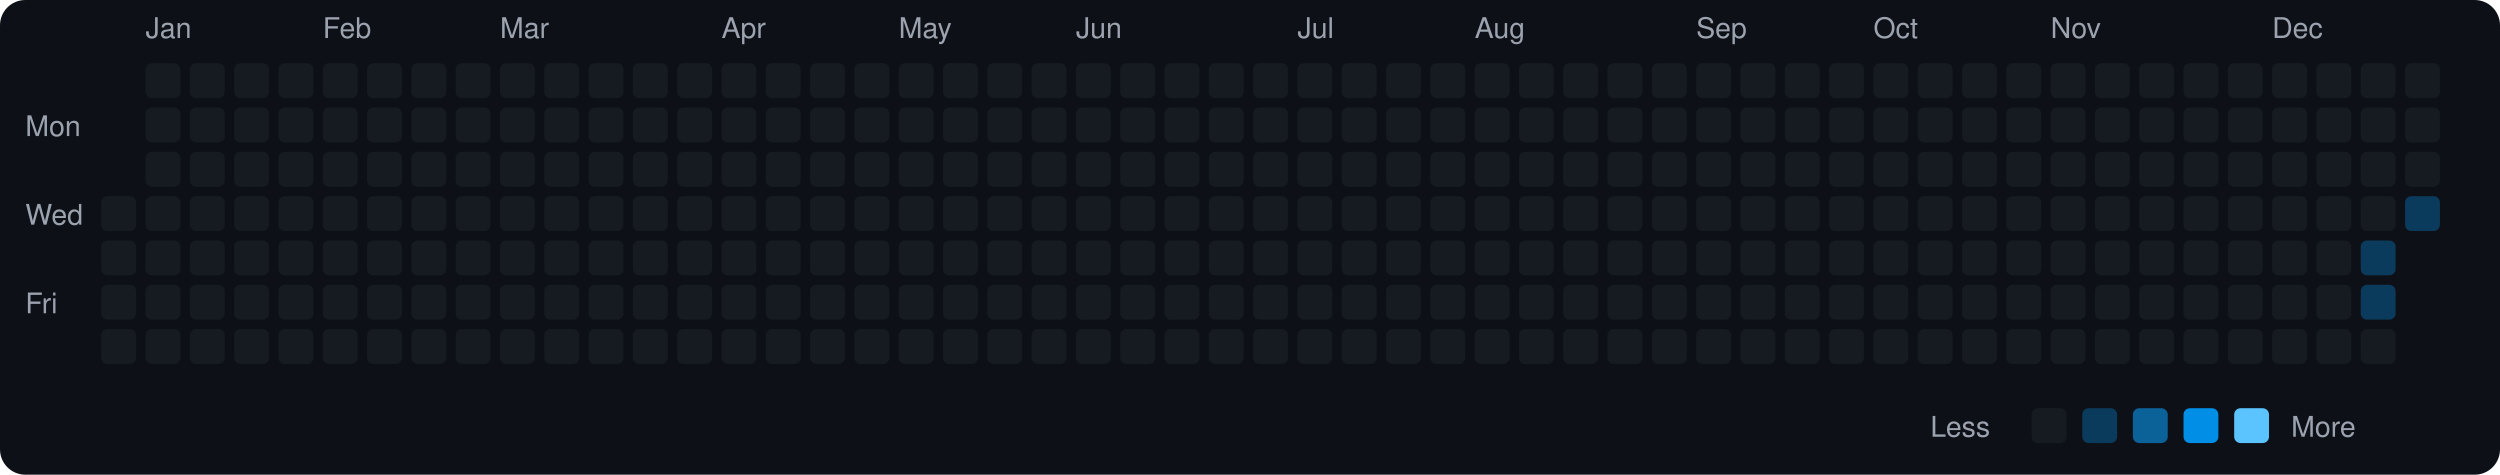
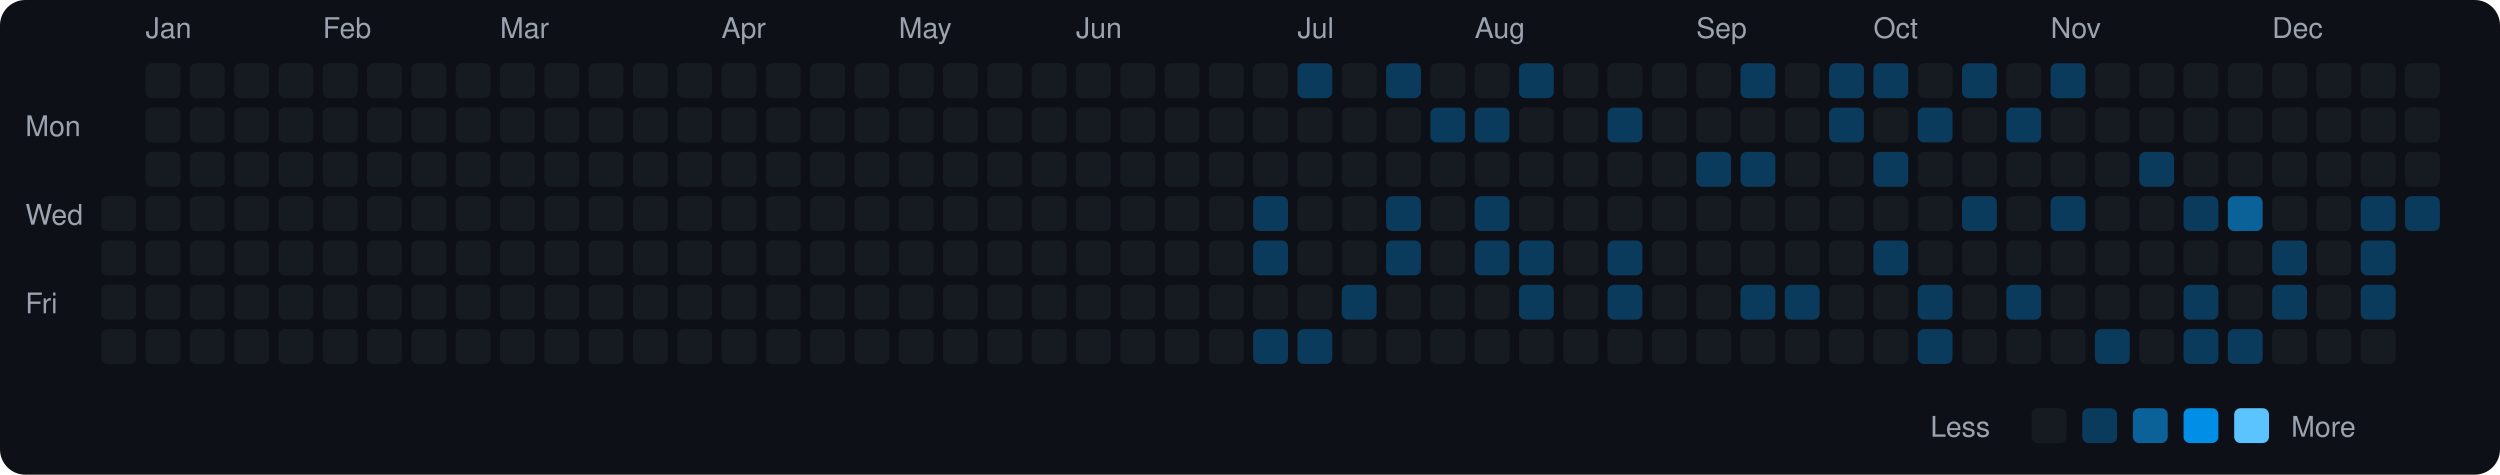
<svg xmlns="http://www.w3.org/2000/svg" viewBox="0 0 790 150" width="790" height="150">
  <rect width="790" height="150" fill="#0d1117" rx="8" ry="8" />
  <text x="8" y="43" fill="#9ca3af" font-size="9" font-family="-apple-system, BlinkMacSystemFont, 'Segoe UI', Helvetica, Arial, sans-serif">Mon</text>
  <text x="8" y="71" fill="#9ca3af" font-size="9" font-family="-apple-system, BlinkMacSystemFont, 'Segoe UI', Helvetica, Arial, sans-serif">Wed</text>
  <text x="8" y="99" fill="#9ca3af" font-size="9" font-family="-apple-system, BlinkMacSystemFont, 'Segoe UI', Helvetica, Arial, sans-serif">Fri</text>
  <rect x="32" y="62" width="11" height="11" rx="2" ry="2" fill="#161b22">
    </rect>
  <rect x="32" y="76" width="11" height="11" rx="2" ry="2" fill="#161b22">
    </rect>
  <rect x="32" y="90" width="11" height="11" rx="2" ry="2" fill="#161b22">
    </rect>
  <rect x="32" y="104" width="11" height="11" rx="2" ry="2" fill="#161b22">
    </rect>
  <text x="46" y="12" fill="#9ca3af" font-size="9" font-family="-apple-system, BlinkMacSystemFont, 'Segoe UI', Helvetica, Arial, sans-serif">Jan</text>
  <rect x="46" y="20" width="11" height="11" rx="2" ry="2" fill="#161b22">
    </rect>
  <rect x="46" y="34" width="11" height="11" rx="2" ry="2" fill="#161b22">
    </rect>
  <rect x="46" y="48" width="11" height="11" rx="2" ry="2" fill="#161b22">
    </rect>
  <rect x="46" y="62" width="11" height="11" rx="2" ry="2" fill="#161b22">
    </rect>
  <rect x="46" y="76" width="11" height="11" rx="2" ry="2" fill="#161b22">
    </rect>
  <rect x="46" y="90" width="11" height="11" rx="2" ry="2" fill="#161b22">
    </rect>
  <rect x="46" y="104" width="11" height="11" rx="2" ry="2" fill="#161b22">
    </rect>
  <rect x="60" y="20" width="11" height="11" rx="2" ry="2" fill="#161b22">
    </rect>
  <rect x="60" y="34" width="11" height="11" rx="2" ry="2" fill="#161b22">
    </rect>
  <rect x="60" y="48" width="11" height="11" rx="2" ry="2" fill="#161b22">
    </rect>
  <rect x="60" y="62" width="11" height="11" rx="2" ry="2" fill="#161b22">
    </rect>
  <rect x="60" y="76" width="11" height="11" rx="2" ry="2" fill="#161b22">
    </rect>
  <rect x="60" y="90" width="11" height="11" rx="2" ry="2" fill="#161b22">
    </rect>
  <rect x="60" y="104" width="11" height="11" rx="2" ry="2" fill="#161b22">
    </rect>
  <rect x="74" y="20" width="11" height="11" rx="2" ry="2" fill="#161b22">
    </rect>
  <rect x="74" y="34" width="11" height="11" rx="2" ry="2" fill="#161b22">
    </rect>
  <rect x="74" y="48" width="11" height="11" rx="2" ry="2" fill="#161b22">
    </rect>
  <rect x="74" y="62" width="11" height="11" rx="2" ry="2" fill="#161b22">
    </rect>
  <rect x="74" y="76" width="11" height="11" rx="2" ry="2" fill="#161b22">
    </rect>
  <rect x="74" y="90" width="11" height="11" rx="2" ry="2" fill="#161b22">
    </rect>
  <rect x="74" y="104" width="11" height="11" rx="2" ry="2" fill="#161b22">
    </rect>
  <rect x="88" y="20" width="11" height="11" rx="2" ry="2" fill="#161b22">
    </rect>
  <rect x="88" y="34" width="11" height="11" rx="2" ry="2" fill="#161b22">
    </rect>
  <rect x="88" y="48" width="11" height="11" rx="2" ry="2" fill="#161b22">
    </rect>
  <rect x="88" y="62" width="11" height="11" rx="2" ry="2" fill="#161b22">
    </rect>
  <rect x="88" y="76" width="11" height="11" rx="2" ry="2" fill="#161b22">
    </rect>
  <rect x="88" y="90" width="11" height="11" rx="2" ry="2" fill="#161b22">
    </rect>
  <rect x="88" y="104" width="11" height="11" rx="2" ry="2" fill="#161b22">
    </rect>
  <text x="102" y="12" fill="#9ca3af" font-size="9" font-family="-apple-system, BlinkMacSystemFont, 'Segoe UI', Helvetica, Arial, sans-serif">Feb</text>
  <rect x="102" y="20" width="11" height="11" rx="2" ry="2" fill="#161b22">
    </rect>
  <rect x="102" y="34" width="11" height="11" rx="2" ry="2" fill="#161b22">
    </rect>
  <rect x="102" y="48" width="11" height="11" rx="2" ry="2" fill="#161b22">
    </rect>
  <rect x="102" y="62" width="11" height="11" rx="2" ry="2" fill="#161b22">
    </rect>
  <rect x="102" y="76" width="11" height="11" rx="2" ry="2" fill="#161b22">
    </rect>
  <rect x="102" y="90" width="11" height="11" rx="2" ry="2" fill="#161b22">
    </rect>
  <rect x="102" y="104" width="11" height="11" rx="2" ry="2" fill="#161b22">
    </rect>
  <rect x="116" y="20" width="11" height="11" rx="2" ry="2" fill="#161b22">
    </rect>
  <rect x="116" y="34" width="11" height="11" rx="2" ry="2" fill="#161b22">
    </rect>
  <rect x="116" y="48" width="11" height="11" rx="2" ry="2" fill="#161b22">
    </rect>
  <rect x="116" y="62" width="11" height="11" rx="2" ry="2" fill="#161b22">
    </rect>
  <rect x="116" y="76" width="11" height="11" rx="2" ry="2" fill="#161b22">
    </rect>
  <rect x="116" y="90" width="11" height="11" rx="2" ry="2" fill="#161b22">
    </rect>
  <rect x="116" y="104" width="11" height="11" rx="2" ry="2" fill="#161b22">
    </rect>
  <rect x="130" y="20" width="11" height="11" rx="2" ry="2" fill="#161b22">
    </rect>
  <rect x="130" y="34" width="11" height="11" rx="2" ry="2" fill="#161b22">
    </rect>
  <rect x="130" y="48" width="11" height="11" rx="2" ry="2" fill="#161b22">
    </rect>
  <rect x="130" y="62" width="11" height="11" rx="2" ry="2" fill="#161b22">
    </rect>
  <rect x="130" y="76" width="11" height="11" rx="2" ry="2" fill="#161b22">
    </rect>
  <rect x="130" y="90" width="11" height="11" rx="2" ry="2" fill="#161b22">
    </rect>
  <rect x="130" y="104" width="11" height="11" rx="2" ry="2" fill="#161b22">
    </rect>
  <rect x="144" y="20" width="11" height="11" rx="2" ry="2" fill="#161b22">
    </rect>
  <rect x="144" y="34" width="11" height="11" rx="2" ry="2" fill="#161b22">
    </rect>
  <rect x="144" y="48" width="11" height="11" rx="2" ry="2" fill="#161b22">
    </rect>
  <rect x="144" y="62" width="11" height="11" rx="2" ry="2" fill="#161b22">
    </rect>
  <rect x="144" y="76" width="11" height="11" rx="2" ry="2" fill="#161b22">
    </rect>
  <rect x="144" y="90" width="11" height="11" rx="2" ry="2" fill="#161b22">
    </rect>
  <rect x="144" y="104" width="11" height="11" rx="2" ry="2" fill="#161b22">
    </rect>
  <text x="158" y="12" fill="#9ca3af" font-size="9" font-family="-apple-system, BlinkMacSystemFont, 'Segoe UI', Helvetica, Arial, sans-serif">Mar</text>
  <rect x="158" y="20" width="11" height="11" rx="2" ry="2" fill="#161b22">
    </rect>
  <rect x="158" y="34" width="11" height="11" rx="2" ry="2" fill="#161b22">
    </rect>
  <rect x="158" y="48" width="11" height="11" rx="2" ry="2" fill="#161b22">
    </rect>
  <rect x="158" y="62" width="11" height="11" rx="2" ry="2" fill="#161b22">
    </rect>
  <rect x="158" y="76" width="11" height="11" rx="2" ry="2" fill="#161b22">
    </rect>
  <rect x="158" y="90" width="11" height="11" rx="2" ry="2" fill="#161b22">
    </rect>
  <rect x="158" y="104" width="11" height="11" rx="2" ry="2" fill="#161b22">
    </rect>
  <rect x="172" y="20" width="11" height="11" rx="2" ry="2" fill="#161b22">
    </rect>
  <rect x="172" y="34" width="11" height="11" rx="2" ry="2" fill="#161b22">
    </rect>
  <rect x="172" y="48" width="11" height="11" rx="2" ry="2" fill="#161b22">
    </rect>
  <rect x="172" y="62" width="11" height="11" rx="2" ry="2" fill="#161b22">
    </rect>
  <rect x="172" y="76" width="11" height="11" rx="2" ry="2" fill="#161b22">
    </rect>
  <rect x="172" y="90" width="11" height="11" rx="2" ry="2" fill="#161b22">
    </rect>
  <rect x="172" y="104" width="11" height="11" rx="2" ry="2" fill="#161b22">
    </rect>
  <rect x="186" y="20" width="11" height="11" rx="2" ry="2" fill="#161b22">
    </rect>
  <rect x="186" y="34" width="11" height="11" rx="2" ry="2" fill="#161b22">
    </rect>
  <rect x="186" y="48" width="11" height="11" rx="2" ry="2" fill="#161b22">
    </rect>
  <rect x="186" y="62" width="11" height="11" rx="2" ry="2" fill="#161b22">
    </rect>
  <rect x="186" y="76" width="11" height="11" rx="2" ry="2" fill="#161b22">
    </rect>
  <rect x="186" y="90" width="11" height="11" rx="2" ry="2" fill="#161b22">
    </rect>
  <rect x="186" y="104" width="11" height="11" rx="2" ry="2" fill="#161b22">
    </rect>
  <rect x="200" y="20" width="11" height="11" rx="2" ry="2" fill="#161b22">
    </rect>
  <rect x="200" y="34" width="11" height="11" rx="2" ry="2" fill="#161b22">
    </rect>
  <rect x="200" y="48" width="11" height="11" rx="2" ry="2" fill="#161b22">
    </rect>
  <rect x="200" y="62" width="11" height="11" rx="2" ry="2" fill="#161b22">
    </rect>
  <rect x="200" y="76" width="11" height="11" rx="2" ry="2" fill="#161b22">
    </rect>
  <rect x="200" y="90" width="11" height="11" rx="2" ry="2" fill="#161b22">
    </rect>
  <rect x="200" y="104" width="11" height="11" rx="2" ry="2" fill="#161b22">
    </rect>
  <rect x="214" y="20" width="11" height="11" rx="2" ry="2" fill="#161b22">
    </rect>
  <rect x="214" y="34" width="11" height="11" rx="2" ry="2" fill="#161b22">
    </rect>
  <rect x="214" y="48" width="11" height="11" rx="2" ry="2" fill="#161b22">
    </rect>
  <rect x="214" y="62" width="11" height="11" rx="2" ry="2" fill="#161b22">
    </rect>
  <rect x="214" y="76" width="11" height="11" rx="2" ry="2" fill="#161b22">
    </rect>
  <rect x="214" y="90" width="11" height="11" rx="2" ry="2" fill="#161b22">
    </rect>
  <rect x="214" y="104" width="11" height="11" rx="2" ry="2" fill="#161b22">
    </rect>
  <text x="228" y="12" fill="#9ca3af" font-size="9" font-family="-apple-system, BlinkMacSystemFont, 'Segoe UI', Helvetica, Arial, sans-serif">Apr</text>
  <rect x="228" y="20" width="11" height="11" rx="2" ry="2" fill="#161b22">
    </rect>
  <rect x="228" y="34" width="11" height="11" rx="2" ry="2" fill="#161b22">
    </rect>
  <rect x="228" y="48" width="11" height="11" rx="2" ry="2" fill="#161b22">
    </rect>
  <rect x="228" y="62" width="11" height="11" rx="2" ry="2" fill="#161b22">
    </rect>
  <rect x="228" y="76" width="11" height="11" rx="2" ry="2" fill="#161b22">
    </rect>
  <rect x="228" y="90" width="11" height="11" rx="2" ry="2" fill="#161b22">
    </rect>
  <rect x="228" y="104" width="11" height="11" rx="2" ry="2" fill="#161b22">
    </rect>
  <rect x="242" y="20" width="11" height="11" rx="2" ry="2" fill="#161b22">
    </rect>
  <rect x="242" y="34" width="11" height="11" rx="2" ry="2" fill="#161b22">
    </rect>
  <rect x="242" y="48" width="11" height="11" rx="2" ry="2" fill="#161b22">
    </rect>
  <rect x="242" y="62" width="11" height="11" rx="2" ry="2" fill="#161b22">
    </rect>
  <rect x="242" y="76" width="11" height="11" rx="2" ry="2" fill="#161b22">
    </rect>
  <rect x="242" y="90" width="11" height="11" rx="2" ry="2" fill="#161b22">
    </rect>
  <rect x="242" y="104" width="11" height="11" rx="2" ry="2" fill="#161b22">
    </rect>
  <rect x="256" y="20" width="11" height="11" rx="2" ry="2" fill="#161b22">
    </rect>
  <rect x="256" y="34" width="11" height="11" rx="2" ry="2" fill="#161b22">
    </rect>
  <rect x="256" y="48" width="11" height="11" rx="2" ry="2" fill="#161b22">
    </rect>
  <rect x="256" y="62" width="11" height="11" rx="2" ry="2" fill="#161b22">
    </rect>
  <rect x="256" y="76" width="11" height="11" rx="2" ry="2" fill="#161b22">
    </rect>
  <rect x="256" y="90" width="11" height="11" rx="2" ry="2" fill="#161b22">
    </rect>
  <rect x="256" y="104" width="11" height="11" rx="2" ry="2" fill="#161b22">
    </rect>
  <rect x="270" y="20" width="11" height="11" rx="2" ry="2" fill="#161b22">
    </rect>
  <rect x="270" y="34" width="11" height="11" rx="2" ry="2" fill="#161b22">
    </rect>
  <rect x="270" y="48" width="11" height="11" rx="2" ry="2" fill="#161b22">
    </rect>
  <rect x="270" y="62" width="11" height="11" rx="2" ry="2" fill="#161b22">
    </rect>
  <rect x="270" y="76" width="11" height="11" rx="2" ry="2" fill="#161b22">
    </rect>
  <rect x="270" y="90" width="11" height="11" rx="2" ry="2" fill="#161b22">
    </rect>
  <rect x="270" y="104" width="11" height="11" rx="2" ry="2" fill="#161b22">
    </rect>
  <text x="284" y="12" fill="#9ca3af" font-size="9" font-family="-apple-system, BlinkMacSystemFont, 'Segoe UI', Helvetica, Arial, sans-serif">May</text>
  <rect x="284" y="20" width="11" height="11" rx="2" ry="2" fill="#161b22">
    </rect>
  <rect x="284" y="34" width="11" height="11" rx="2" ry="2" fill="#161b22">
    </rect>
  <rect x="284" y="48" width="11" height="11" rx="2" ry="2" fill="#161b22">
    </rect>
  <rect x="284" y="62" width="11" height="11" rx="2" ry="2" fill="#161b22">
    </rect>
  <rect x="284" y="76" width="11" height="11" rx="2" ry="2" fill="#161b22">
    </rect>
  <rect x="284" y="90" width="11" height="11" rx="2" ry="2" fill="#161b22">
    </rect>
  <rect x="284" y="104" width="11" height="11" rx="2" ry="2" fill="#161b22">
    </rect>
  <rect x="298" y="20" width="11" height="11" rx="2" ry="2" fill="#161b22">
    </rect>
  <rect x="298" y="34" width="11" height="11" rx="2" ry="2" fill="#161b22">
    </rect>
  <rect x="298" y="48" width="11" height="11" rx="2" ry="2" fill="#161b22">
    </rect>
  <rect x="298" y="62" width="11" height="11" rx="2" ry="2" fill="#161b22">
    </rect>
  <rect x="298" y="76" width="11" height="11" rx="2" ry="2" fill="#161b22">
    </rect>
  <rect x="298" y="90" width="11" height="11" rx="2" ry="2" fill="#161b22">
    </rect>
  <rect x="298" y="104" width="11" height="11" rx="2" ry="2" fill="#161b22">
    </rect>
  <rect x="312" y="20" width="11" height="11" rx="2" ry="2" fill="#161b22">
    </rect>
  <rect x="312" y="34" width="11" height="11" rx="2" ry="2" fill="#161b22">
    </rect>
  <rect x="312" y="48" width="11" height="11" rx="2" ry="2" fill="#161b22">
    </rect>
  <rect x="312" y="62" width="11" height="11" rx="2" ry="2" fill="#161b22">
    </rect>
  <rect x="312" y="76" width="11" height="11" rx="2" ry="2" fill="#161b22">
    </rect>
  <rect x="312" y="90" width="11" height="11" rx="2" ry="2" fill="#161b22">
    </rect>
  <rect x="312" y="104" width="11" height="11" rx="2" ry="2" fill="#161b22">
    </rect>
  <rect x="326" y="20" width="11" height="11" rx="2" ry="2" fill="#161b22">
    </rect>
  <rect x="326" y="34" width="11" height="11" rx="2" ry="2" fill="#161b22">
    </rect>
  <rect x="326" y="48" width="11" height="11" rx="2" ry="2" fill="#161b22">
    </rect>
  <rect x="326" y="62" width="11" height="11" rx="2" ry="2" fill="#161b22">
    </rect>
  <rect x="326" y="76" width="11" height="11" rx="2" ry="2" fill="#161b22">
    </rect>
  <rect x="326" y="90" width="11" height="11" rx="2" ry="2" fill="#161b22">
    </rect>
  <rect x="326" y="104" width="11" height="11" rx="2" ry="2" fill="#161b22">
    </rect>
  <text x="340" y="12" fill="#9ca3af" font-size="9" font-family="-apple-system, BlinkMacSystemFont, 'Segoe UI', Helvetica, Arial, sans-serif">Jun</text>
  <rect x="340" y="20" width="11" height="11" rx="2" ry="2" fill="#161b22">
    </rect>
  <rect x="340" y="34" width="11" height="11" rx="2" ry="2" fill="#161b22">
    </rect>
  <rect x="340" y="48" width="11" height="11" rx="2" ry="2" fill="#161b22">
    </rect>
  <rect x="340" y="62" width="11" height="11" rx="2" ry="2" fill="#161b22">
    </rect>
  <rect x="340" y="76" width="11" height="11" rx="2" ry="2" fill="#161b22">
    </rect>
  <rect x="340" y="90" width="11" height="11" rx="2" ry="2" fill="#161b22">
    </rect>
  <rect x="340" y="104" width="11" height="11" rx="2" ry="2" fill="#161b22">
    </rect>
  <rect x="354" y="20" width="11" height="11" rx="2" ry="2" fill="#161b22">
    </rect>
  <rect x="354" y="34" width="11" height="11" rx="2" ry="2" fill="#161b22">
    </rect>
  <rect x="354" y="48" width="11" height="11" rx="2" ry="2" fill="#161b22">
    </rect>
  <rect x="354" y="62" width="11" height="11" rx="2" ry="2" fill="#161b22">
    </rect>
  <rect x="354" y="76" width="11" height="11" rx="2" ry="2" fill="#161b22">
    </rect>
  <rect x="354" y="90" width="11" height="11" rx="2" ry="2" fill="#161b22">
    </rect>
  <rect x="354" y="104" width="11" height="11" rx="2" ry="2" fill="#161b22">
    </rect>
  <rect x="368" y="20" width="11" height="11" rx="2" ry="2" fill="#161b22">
    </rect>
  <rect x="368" y="34" width="11" height="11" rx="2" ry="2" fill="#161b22">
    </rect>
  <rect x="368" y="48" width="11" height="11" rx="2" ry="2" fill="#161b22">
    </rect>
  <rect x="368" y="62" width="11" height="11" rx="2" ry="2" fill="#161b22">
    </rect>
  <rect x="368" y="76" width="11" height="11" rx="2" ry="2" fill="#161b22">
    </rect>
  <rect x="368" y="90" width="11" height="11" rx="2" ry="2" fill="#161b22">
    </rect>
  <rect x="368" y="104" width="11" height="11" rx="2" ry="2" fill="#161b22">
    </rect>
  <rect x="382" y="20" width="11" height="11" rx="2" ry="2" fill="#161b22">
    </rect>
  <rect x="382" y="34" width="11" height="11" rx="2" ry="2" fill="#161b22">
    </rect>
  <rect x="382" y="48" width="11" height="11" rx="2" ry="2" fill="#161b22">
    </rect>
  <rect x="382" y="62" width="11" height="11" rx="2" ry="2" fill="#161b22">
    </rect>
  <rect x="382" y="76" width="11" height="11" rx="2" ry="2" fill="#161b22">
    </rect>
  <rect x="382" y="90" width="11" height="11" rx="2" ry="2" fill="#161b22">
    </rect>
  <rect x="382" y="104" width="11" height="11" rx="2" ry="2" fill="#161b22">
    </rect>
  <rect x="396" y="20" width="11" height="11" rx="2" ry="2" fill="#161b22">
    </rect>
  <rect x="396" y="34" width="11" height="11" rx="2" ry="2" fill="#161b22">
    </rect>
  <rect x="396" y="48" width="11" height="11" rx="2" ry="2" fill="#161b22">
    </rect>
-   <rect x="396" y="62" width="11" height="11" rx="2" ry="2" fill="#161b22">
-     </rect>
-   <rect x="396" y="76" width="11" height="11" rx="2" ry="2" fill="#161b22">
+   <rect x="396" y="62" width="11" height="11" rx="2" ry="2" fill="#0b3b5c">
+     </rect>
+   <rect x="396" y="76" width="11" height="11" rx="2" ry="2" fill="#0b3b5c">
    </rect>
  <rect x="396" y="90" width="11" height="11" rx="2" ry="2" fill="#161b22">
    </rect>
-   <rect x="396" y="104" width="11" height="11" rx="2" ry="2" fill="#161b22">
+   <rect x="396" y="104" width="11" height="11" rx="2" ry="2" fill="#0b3b5c">
    </rect>
  <text x="410" y="12" fill="#9ca3af" font-size="9" font-family="-apple-system, BlinkMacSystemFont, 'Segoe UI', Helvetica, Arial, sans-serif">Jul</text>
-   <rect x="410" y="20" width="11" height="11" rx="2" ry="2" fill="#161b22">
+   <rect x="410" y="20" width="11" height="11" rx="2" ry="2" fill="#0b3b5c">
    </rect>
  <rect x="410" y="34" width="11" height="11" rx="2" ry="2" fill="#161b22">
    </rect>
  <rect x="410" y="48" width="11" height="11" rx="2" ry="2" fill="#161b22">
    </rect>
  <rect x="410" y="62" width="11" height="11" rx="2" ry="2" fill="#161b22">
    </rect>
  <rect x="410" y="76" width="11" height="11" rx="2" ry="2" fill="#161b22">
    </rect>
  <rect x="410" y="90" width="11" height="11" rx="2" ry="2" fill="#161b22">
    </rect>
-   <rect x="410" y="104" width="11" height="11" rx="2" ry="2" fill="#161b22">
+   <rect x="410" y="104" width="11" height="11" rx="2" ry="2" fill="#0b3b5c">
    </rect>
  <rect x="424" y="20" width="11" height="11" rx="2" ry="2" fill="#161b22">
    </rect>
  <rect x="424" y="34" width="11" height="11" rx="2" ry="2" fill="#161b22">
    </rect>
  <rect x="424" y="48" width="11" height="11" rx="2" ry="2" fill="#161b22">
    </rect>
  <rect x="424" y="62" width="11" height="11" rx="2" ry="2" fill="#161b22">
    </rect>
  <rect x="424" y="76" width="11" height="11" rx="2" ry="2" fill="#161b22">
    </rect>
-   <rect x="424" y="90" width="11" height="11" rx="2" ry="2" fill="#161b22">
+   <rect x="424" y="90" width="11" height="11" rx="2" ry="2" fill="#0b3b5c">
    </rect>
  <rect x="424" y="104" width="11" height="11" rx="2" ry="2" fill="#161b22">
    </rect>
-   <rect x="438" y="20" width="11" height="11" rx="2" ry="2" fill="#161b22">
+   <rect x="438" y="20" width="11" height="11" rx="2" ry="2" fill="#0b3b5c">
    </rect>
  <rect x="438" y="34" width="11" height="11" rx="2" ry="2" fill="#161b22">
    </rect>
  <rect x="438" y="48" width="11" height="11" rx="2" ry="2" fill="#161b22">
    </rect>
-   <rect x="438" y="62" width="11" height="11" rx="2" ry="2" fill="#161b22">
-     </rect>
-   <rect x="438" y="76" width="11" height="11" rx="2" ry="2" fill="#161b22">
+   <rect x="438" y="62" width="11" height="11" rx="2" ry="2" fill="#0b3b5c">
+     </rect>
+   <rect x="438" y="76" width="11" height="11" rx="2" ry="2" fill="#0b3b5c">
    </rect>
  <rect x="438" y="90" width="11" height="11" rx="2" ry="2" fill="#161b22">
    </rect>
  <rect x="438" y="104" width="11" height="11" rx="2" ry="2" fill="#161b22">
    </rect>
  <rect x="452" y="20" width="11" height="11" rx="2" ry="2" fill="#161b22">
    </rect>
-   <rect x="452" y="34" width="11" height="11" rx="2" ry="2" fill="#161b22">
+   <rect x="452" y="34" width="11" height="11" rx="2" ry="2" fill="#0b3b5c">
    </rect>
  <rect x="452" y="48" width="11" height="11" rx="2" ry="2" fill="#161b22">
    </rect>
  <rect x="452" y="62" width="11" height="11" rx="2" ry="2" fill="#161b22">
    </rect>
  <rect x="452" y="76" width="11" height="11" rx="2" ry="2" fill="#161b22">
    </rect>
  <rect x="452" y="90" width="11" height="11" rx="2" ry="2" fill="#161b22">
    </rect>
  <rect x="452" y="104" width="11" height="11" rx="2" ry="2" fill="#161b22">
    </rect>
  <text x="466" y="12" fill="#9ca3af" font-size="9" font-family="-apple-system, BlinkMacSystemFont, 'Segoe UI', Helvetica, Arial, sans-serif">Aug</text>
  <rect x="466" y="20" width="11" height="11" rx="2" ry="2" fill="#161b22">
    </rect>
-   <rect x="466" y="34" width="11" height="11" rx="2" ry="2" fill="#161b22">
+   <rect x="466" y="34" width="11" height="11" rx="2" ry="2" fill="#0b3b5c">
    </rect>
  <rect x="466" y="48" width="11" height="11" rx="2" ry="2" fill="#161b22">
    </rect>
-   <rect x="466" y="62" width="11" height="11" rx="2" ry="2" fill="#161b22">
-     </rect>
-   <rect x="466" y="76" width="11" height="11" rx="2" ry="2" fill="#161b22">
+   <rect x="466" y="62" width="11" height="11" rx="2" ry="2" fill="#0b3b5c">
+     </rect>
+   <rect x="466" y="76" width="11" height="11" rx="2" ry="2" fill="#0b3b5c">
    </rect>
  <rect x="466" y="90" width="11" height="11" rx="2" ry="2" fill="#161b22">
    </rect>
  <rect x="466" y="104" width="11" height="11" rx="2" ry="2" fill="#161b22">
    </rect>
-   <rect x="480" y="20" width="11" height="11" rx="2" ry="2" fill="#161b22">
+   <rect x="480" y="20" width="11" height="11" rx="2" ry="2" fill="#0b3b5c">
    </rect>
  <rect x="480" y="34" width="11" height="11" rx="2" ry="2" fill="#161b22">
    </rect>
  <rect x="480" y="48" width="11" height="11" rx="2" ry="2" fill="#161b22">
    </rect>
  <rect x="480" y="62" width="11" height="11" rx="2" ry="2" fill="#161b22">
    </rect>
-   <rect x="480" y="76" width="11" height="11" rx="2" ry="2" fill="#161b22">
-     </rect>
-   <rect x="480" y="90" width="11" height="11" rx="2" ry="2" fill="#161b22">
+   <rect x="480" y="76" width="11" height="11" rx="2" ry="2" fill="#0b3b5c">
+     </rect>
+   <rect x="480" y="90" width="11" height="11" rx="2" ry="2" fill="#0b3b5c">
    </rect>
  <rect x="480" y="104" width="11" height="11" rx="2" ry="2" fill="#161b22">
    </rect>
  <rect x="494" y="20" width="11" height="11" rx="2" ry="2" fill="#161b22">
    </rect>
  <rect x="494" y="34" width="11" height="11" rx="2" ry="2" fill="#161b22">
    </rect>
  <rect x="494" y="48" width="11" height="11" rx="2" ry="2" fill="#161b22">
    </rect>
  <rect x="494" y="62" width="11" height="11" rx="2" ry="2" fill="#161b22">
    </rect>
  <rect x="494" y="76" width="11" height="11" rx="2" ry="2" fill="#161b22">
    </rect>
  <rect x="494" y="90" width="11" height="11" rx="2" ry="2" fill="#161b22">
    </rect>
  <rect x="494" y="104" width="11" height="11" rx="2" ry="2" fill="#161b22">
    </rect>
  <rect x="508" y="20" width="11" height="11" rx="2" ry="2" fill="#161b22">
    </rect>
-   <rect x="508" y="34" width="11" height="11" rx="2" ry="2" fill="#161b22">
+   <rect x="508" y="34" width="11" height="11" rx="2" ry="2" fill="#0b3b5c">
    </rect>
  <rect x="508" y="48" width="11" height="11" rx="2" ry="2" fill="#161b22">
    </rect>
  <rect x="508" y="62" width="11" height="11" rx="2" ry="2" fill="#161b22">
    </rect>
-   <rect x="508" y="76" width="11" height="11" rx="2" ry="2" fill="#161b22">
-     </rect>
-   <rect x="508" y="90" width="11" height="11" rx="2" ry="2" fill="#161b22">
+   <rect x="508" y="76" width="11" height="11" rx="2" ry="2" fill="#0b3b5c">
+     </rect>
+   <rect x="508" y="90" width="11" height="11" rx="2" ry="2" fill="#0b3b5c">
    </rect>
  <rect x="508" y="104" width="11" height="11" rx="2" ry="2" fill="#161b22">
    </rect>
  <rect x="522" y="20" width="11" height="11" rx="2" ry="2" fill="#161b22">
    </rect>
  <rect x="522" y="34" width="11" height="11" rx="2" ry="2" fill="#161b22">
    </rect>
  <rect x="522" y="48" width="11" height="11" rx="2" ry="2" fill="#161b22">
    </rect>
  <rect x="522" y="62" width="11" height="11" rx="2" ry="2" fill="#161b22">
    </rect>
  <rect x="522" y="76" width="11" height="11" rx="2" ry="2" fill="#161b22">
    </rect>
  <rect x="522" y="90" width="11" height="11" rx="2" ry="2" fill="#161b22">
    </rect>
  <rect x="522" y="104" width="11" height="11" rx="2" ry="2" fill="#161b22">
    </rect>
  <text x="536" y="12" fill="#9ca3af" font-size="9" font-family="-apple-system, BlinkMacSystemFont, 'Segoe UI', Helvetica, Arial, sans-serif">Sep</text>
  <rect x="536" y="20" width="11" height="11" rx="2" ry="2" fill="#161b22">
    </rect>
  <rect x="536" y="34" width="11" height="11" rx="2" ry="2" fill="#161b22">
    </rect>
-   <rect x="536" y="48" width="11" height="11" rx="2" ry="2" fill="#161b22">
+   <rect x="536" y="48" width="11" height="11" rx="2" ry="2" fill="#0b3b5c">
    </rect>
  <rect x="536" y="62" width="11" height="11" rx="2" ry="2" fill="#161b22">
    </rect>
  <rect x="536" y="76" width="11" height="11" rx="2" ry="2" fill="#161b22">
    </rect>
  <rect x="536" y="90" width="11" height="11" rx="2" ry="2" fill="#161b22">
    </rect>
  <rect x="536" y="104" width="11" height="11" rx="2" ry="2" fill="#161b22">
    </rect>
-   <rect x="550" y="20" width="11" height="11" rx="2" ry="2" fill="#161b22">
+   <rect x="550" y="20" width="11" height="11" rx="2" ry="2" fill="#0b3b5c">
    </rect>
  <rect x="550" y="34" width="11" height="11" rx="2" ry="2" fill="#161b22">
    </rect>
-   <rect x="550" y="48" width="11" height="11" rx="2" ry="2" fill="#161b22">
+   <rect x="550" y="48" width="11" height="11" rx="2" ry="2" fill="#0b3b5c">
    </rect>
  <rect x="550" y="62" width="11" height="11" rx="2" ry="2" fill="#161b22">
    </rect>
  <rect x="550" y="76" width="11" height="11" rx="2" ry="2" fill="#161b22">
    </rect>
-   <rect x="550" y="90" width="11" height="11" rx="2" ry="2" fill="#161b22">
+   <rect x="550" y="90" width="11" height="11" rx="2" ry="2" fill="#0b3b5c">
    </rect>
  <rect x="550" y="104" width="11" height="11" rx="2" ry="2" fill="#161b22">
    </rect>
  <rect x="564" y="20" width="11" height="11" rx="2" ry="2" fill="#161b22">
    </rect>
  <rect x="564" y="34" width="11" height="11" rx="2" ry="2" fill="#161b22">
    </rect>
  <rect x="564" y="48" width="11" height="11" rx="2" ry="2" fill="#161b22">
    </rect>
  <rect x="564" y="62" width="11" height="11" rx="2" ry="2" fill="#161b22">
    </rect>
  <rect x="564" y="76" width="11" height="11" rx="2" ry="2" fill="#161b22">
    </rect>
-   <rect x="564" y="90" width="11" height="11" rx="2" ry="2" fill="#161b22">
+   <rect x="564" y="90" width="11" height="11" rx="2" ry="2" fill="#0b3b5c">
    </rect>
  <rect x="564" y="104" width="11" height="11" rx="2" ry="2" fill="#161b22">
    </rect>
-   <rect x="578" y="20" width="11" height="11" rx="2" ry="2" fill="#161b22">
-     </rect>
-   <rect x="578" y="34" width="11" height="11" rx="2" ry="2" fill="#161b22">
+   <rect x="578" y="20" width="11" height="11" rx="2" ry="2" fill="#0b3b5c">
+     </rect>
+   <rect x="578" y="34" width="11" height="11" rx="2" ry="2" fill="#0b3b5c">
    </rect>
  <rect x="578" y="48" width="11" height="11" rx="2" ry="2" fill="#161b22">
    </rect>
  <rect x="578" y="62" width="11" height="11" rx="2" ry="2" fill="#161b22">
    </rect>
  <rect x="578" y="76" width="11" height="11" rx="2" ry="2" fill="#161b22">
    </rect>
  <rect x="578" y="90" width="11" height="11" rx="2" ry="2" fill="#161b22">
    </rect>
  <rect x="578" y="104" width="11" height="11" rx="2" ry="2" fill="#161b22">
    </rect>
  <text x="592" y="12" fill="#9ca3af" font-size="9" font-family="-apple-system, BlinkMacSystemFont, 'Segoe UI', Helvetica, Arial, sans-serif">Oct</text>
-   <rect x="592" y="20" width="11" height="11" rx="2" ry="2" fill="#161b22">
+   <rect x="592" y="20" width="11" height="11" rx="2" ry="2" fill="#0b3b5c">
    </rect>
  <rect x="592" y="34" width="11" height="11" rx="2" ry="2" fill="#161b22">
    </rect>
-   <rect x="592" y="48" width="11" height="11" rx="2" ry="2" fill="#161b22">
+   <rect x="592" y="48" width="11" height="11" rx="2" ry="2" fill="#0b3b5c">
    </rect>
  <rect x="592" y="62" width="11" height="11" rx="2" ry="2" fill="#161b22">
    </rect>
-   <rect x="592" y="76" width="11" height="11" rx="2" ry="2" fill="#161b22">
+   <rect x="592" y="76" width="11" height="11" rx="2" ry="2" fill="#0b3b5c">
    </rect>
  <rect x="592" y="90" width="11" height="11" rx="2" ry="2" fill="#161b22">
    </rect>
  <rect x="592" y="104" width="11" height="11" rx="2" ry="2" fill="#161b22">
    </rect>
  <rect x="606" y="20" width="11" height="11" rx="2" ry="2" fill="#161b22">
    </rect>
-   <rect x="606" y="34" width="11" height="11" rx="2" ry="2" fill="#161b22">
+   <rect x="606" y="34" width="11" height="11" rx="2" ry="2" fill="#0b3b5c">
    </rect>
  <rect x="606" y="48" width="11" height="11" rx="2" ry="2" fill="#161b22">
    </rect>
  <rect x="606" y="62" width="11" height="11" rx="2" ry="2" fill="#161b22">
    </rect>
  <rect x="606" y="76" width="11" height="11" rx="2" ry="2" fill="#161b22">
    </rect>
-   <rect x="606" y="90" width="11" height="11" rx="2" ry="2" fill="#161b22">
-     </rect>
-   <rect x="606" y="104" width="11" height="11" rx="2" ry="2" fill="#161b22">
-     </rect>
-   <rect x="620" y="20" width="11" height="11" rx="2" ry="2" fill="#161b22">
+   <rect x="606" y="90" width="11" height="11" rx="2" ry="2" fill="#0b3b5c">
+     </rect>
+   <rect x="606" y="104" width="11" height="11" rx="2" ry="2" fill="#0b3b5c">
+     </rect>
+   <rect x="620" y="20" width="11" height="11" rx="2" ry="2" fill="#0b3b5c">
    </rect>
  <rect x="620" y="34" width="11" height="11" rx="2" ry="2" fill="#161b22">
    </rect>
  <rect x="620" y="48" width="11" height="11" rx="2" ry="2" fill="#161b22">
    </rect>
-   <rect x="620" y="62" width="11" height="11" rx="2" ry="2" fill="#161b22">
+   <rect x="620" y="62" width="11" height="11" rx="2" ry="2" fill="#0b3b5c">
    </rect>
  <rect x="620" y="76" width="11" height="11" rx="2" ry="2" fill="#161b22">
    </rect>
  <rect x="620" y="90" width="11" height="11" rx="2" ry="2" fill="#161b22">
    </rect>
  <rect x="620" y="104" width="11" height="11" rx="2" ry="2" fill="#161b22">
    </rect>
  <rect x="634" y="20" width="11" height="11" rx="2" ry="2" fill="#161b22">
    </rect>
-   <rect x="634" y="34" width="11" height="11" rx="2" ry="2" fill="#161b22">
+   <rect x="634" y="34" width="11" height="11" rx="2" ry="2" fill="#0b3b5c">
    </rect>
  <rect x="634" y="48" width="11" height="11" rx="2" ry="2" fill="#161b22">
    </rect>
  <rect x="634" y="62" width="11" height="11" rx="2" ry="2" fill="#161b22">
    </rect>
  <rect x="634" y="76" width="11" height="11" rx="2" ry="2" fill="#161b22">
    </rect>
-   <rect x="634" y="90" width="11" height="11" rx="2" ry="2" fill="#161b22">
+   <rect x="634" y="90" width="11" height="11" rx="2" ry="2" fill="#0b3b5c">
    </rect>
  <rect x="634" y="104" width="11" height="11" rx="2" ry="2" fill="#161b22">
    </rect>
  <text x="648" y="12" fill="#9ca3af" font-size="9" font-family="-apple-system, BlinkMacSystemFont, 'Segoe UI', Helvetica, Arial, sans-serif">Nov</text>
-   <rect x="648" y="20" width="11" height="11" rx="2" ry="2" fill="#161b22">
+   <rect x="648" y="20" width="11" height="11" rx="2" ry="2" fill="#0b3b5c">
    </rect>
  <rect x="648" y="34" width="11" height="11" rx="2" ry="2" fill="#161b22">
    </rect>
  <rect x="648" y="48" width="11" height="11" rx="2" ry="2" fill="#161b22">
    </rect>
-   <rect x="648" y="62" width="11" height="11" rx="2" ry="2" fill="#161b22">
+   <rect x="648" y="62" width="11" height="11" rx="2" ry="2" fill="#0b3b5c">
    </rect>
  <rect x="648" y="76" width="11" height="11" rx="2" ry="2" fill="#161b22">
    </rect>
  <rect x="648" y="90" width="11" height="11" rx="2" ry="2" fill="#161b22">
    </rect>
  <rect x="648" y="104" width="11" height="11" rx="2" ry="2" fill="#161b22">
    </rect>
  <rect x="662" y="20" width="11" height="11" rx="2" ry="2" fill="#161b22">
    </rect>
  <rect x="662" y="34" width="11" height="11" rx="2" ry="2" fill="#161b22">
    </rect>
  <rect x="662" y="48" width="11" height="11" rx="2" ry="2" fill="#161b22">
    </rect>
  <rect x="662" y="62" width="11" height="11" rx="2" ry="2" fill="#161b22">
    </rect>
  <rect x="662" y="76" width="11" height="11" rx="2" ry="2" fill="#161b22">
    </rect>
  <rect x="662" y="90" width="11" height="11" rx="2" ry="2" fill="#161b22">
    </rect>
-   <rect x="662" y="104" width="11" height="11" rx="2" ry="2" fill="#161b22">
+   <rect x="662" y="104" width="11" height="11" rx="2" ry="2" fill="#0b3b5c">
    </rect>
  <rect x="676" y="20" width="11" height="11" rx="2" ry="2" fill="#161b22">
    </rect>
  <rect x="676" y="34" width="11" height="11" rx="2" ry="2" fill="#161b22">
    </rect>
-   <rect x="676" y="48" width="11" height="11" rx="2" ry="2" fill="#161b22">
+   <rect x="676" y="48" width="11" height="11" rx="2" ry="2" fill="#0b3b5c">
    </rect>
  <rect x="676" y="62" width="11" height="11" rx="2" ry="2" fill="#161b22">
    </rect>
  <rect x="676" y="76" width="11" height="11" rx="2" ry="2" fill="#161b22">
    </rect>
  <rect x="676" y="90" width="11" height="11" rx="2" ry="2" fill="#161b22">
    </rect>
  <rect x="676" y="104" width="11" height="11" rx="2" ry="2" fill="#161b22">
    </rect>
  <rect x="690" y="20" width="11" height="11" rx="2" ry="2" fill="#161b22">
    </rect>
  <rect x="690" y="34" width="11" height="11" rx="2" ry="2" fill="#161b22">
    </rect>
  <rect x="690" y="48" width="11" height="11" rx="2" ry="2" fill="#161b22">
    </rect>
-   <rect x="690" y="62" width="11" height="11" rx="2" ry="2" fill="#161b22">
+   <rect x="690" y="62" width="11" height="11" rx="2" ry="2" fill="#0b3b5c">
    </rect>
  <rect x="690" y="76" width="11" height="11" rx="2" ry="2" fill="#161b22">
    </rect>
-   <rect x="690" y="90" width="11" height="11" rx="2" ry="2" fill="#161b22">
-     </rect>
-   <rect x="690" y="104" width="11" height="11" rx="2" ry="2" fill="#161b22">
+   <rect x="690" y="90" width="11" height="11" rx="2" ry="2" fill="#0b3b5c">
+     </rect>
+   <rect x="690" y="104" width="11" height="11" rx="2" ry="2" fill="#0b3b5c">
    </rect>
  <rect x="704" y="20" width="11" height="11" rx="2" ry="2" fill="#161b22">
    </rect>
  <rect x="704" y="34" width="11" height="11" rx="2" ry="2" fill="#161b22">
    </rect>
  <rect x="704" y="48" width="11" height="11" rx="2" ry="2" fill="#161b22">
    </rect>
-   <rect x="704" y="62" width="11" height="11" rx="2" ry="2" fill="#161b22">
+   <rect x="704" y="62" width="11" height="11" rx="2" ry="2" fill="#0a6299">
    </rect>
  <rect x="704" y="76" width="11" height="11" rx="2" ry="2" fill="#161b22">
    </rect>
  <rect x="704" y="90" width="11" height="11" rx="2" ry="2" fill="#161b22">
    </rect>
-   <rect x="704" y="104" width="11" height="11" rx="2" ry="2" fill="#161b22">
+   <rect x="704" y="104" width="11" height="11" rx="2" ry="2" fill="#0b3b5c">
    </rect>
  <text x="718" y="12" fill="#9ca3af" font-size="9" font-family="-apple-system, BlinkMacSystemFont, 'Segoe UI', Helvetica, Arial, sans-serif">Dec</text>
  <rect x="718" y="20" width="11" height="11" rx="2" ry="2" fill="#161b22">
    </rect>
  <rect x="718" y="34" width="11" height="11" rx="2" ry="2" fill="#161b22">
    </rect>
  <rect x="718" y="48" width="11" height="11" rx="2" ry="2" fill="#161b22">
    </rect>
  <rect x="718" y="62" width="11" height="11" rx="2" ry="2" fill="#161b22">
    </rect>
-   <rect x="718" y="76" width="11" height="11" rx="2" ry="2" fill="#161b22">
-     </rect>
-   <rect x="718" y="90" width="11" height="11" rx="2" ry="2" fill="#161b22">
+   <rect x="718" y="76" width="11" height="11" rx="2" ry="2" fill="#0b3b5c">
+     </rect>
+   <rect x="718" y="90" width="11" height="11" rx="2" ry="2" fill="#0b3b5c">
    </rect>
  <rect x="718" y="104" width="11" height="11" rx="2" ry="2" fill="#161b22">
    </rect>
  <rect x="732" y="20" width="11" height="11" rx="2" ry="2" fill="#161b22">
    </rect>
  <rect x="732" y="34" width="11" height="11" rx="2" ry="2" fill="#161b22">
    </rect>
  <rect x="732" y="48" width="11" height="11" rx="2" ry="2" fill="#161b22">
    </rect>
  <rect x="732" y="62" width="11" height="11" rx="2" ry="2" fill="#161b22">
    </rect>
  <rect x="732" y="76" width="11" height="11" rx="2" ry="2" fill="#161b22">
    </rect>
  <rect x="732" y="90" width="11" height="11" rx="2" ry="2" fill="#161b22">
    </rect>
  <rect x="732" y="104" width="11" height="11" rx="2" ry="2" fill="#161b22">
    </rect>
  <rect x="746" y="20" width="11" height="11" rx="2" ry="2" fill="#161b22">
    </rect>
  <rect x="746" y="34" width="11" height="11" rx="2" ry="2" fill="#161b22">
    </rect>
  <rect x="746" y="48" width="11" height="11" rx="2" ry="2" fill="#161b22">
    </rect>
-   <rect x="746" y="62" width="11" height="11" rx="2" ry="2" fill="#161b22">
+   <rect x="746" y="62" width="11" height="11" rx="2" ry="2" fill="#0b3b5c">
    </rect>
  <rect x="746" y="76" width="11" height="11" rx="2" ry="2" fill="#0b3b5c">
    </rect>
  <rect x="746" y="90" width="11" height="11" rx="2" ry="2" fill="#0b3b5c">
    </rect>
  <rect x="746" y="104" width="11" height="11" rx="2" ry="2" fill="#161b22">
    </rect>
  <rect x="760" y="20" width="11" height="11" rx="2" ry="2" fill="#161b22">
    </rect>
  <rect x="760" y="34" width="11" height="11" rx="2" ry="2" fill="#161b22">
    </rect>
  <rect x="760" y="48" width="11" height="11" rx="2" ry="2" fill="#161b22">
    </rect>
  <rect x="760" y="62" width="11" height="11" rx="2" ry="2" fill="#0b3b5c">
    </rect>
  <text x="610" y="138" fill="#9ca3af" font-size="9" font-family="-apple-system, BlinkMacSystemFont, 'Segoe UI', Helvetica, Arial, sans-serif">Less</text>
  <rect x="642" y="129" width="11" height="11" rx="2" ry="2" fill="#161b22" />
  <rect x="658" y="129" width="11" height="11" rx="2" ry="2" fill="#0b3b5c" />
  <rect x="674" y="129" width="11" height="11" rx="2" ry="2" fill="#0a6299" />
  <rect x="690" y="129" width="11" height="11" rx="2" ry="2" fill="#008ee6" />
  <rect x="706" y="129" width="11" height="11" rx="2" ry="2" fill="#5bc4ff" />
  <text x="724" y="138" fill="#9ca3af" font-size="9" font-family="-apple-system, BlinkMacSystemFont, 'Segoe UI', Helvetica, Arial, sans-serif">More</text>
</svg>
